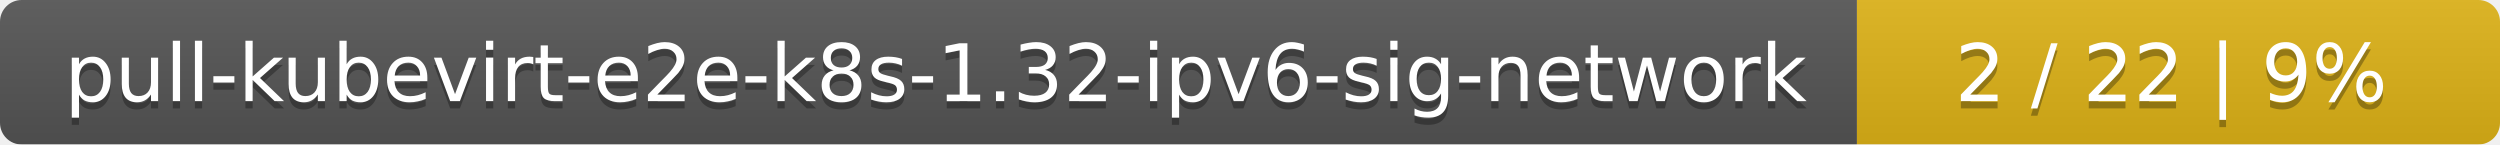
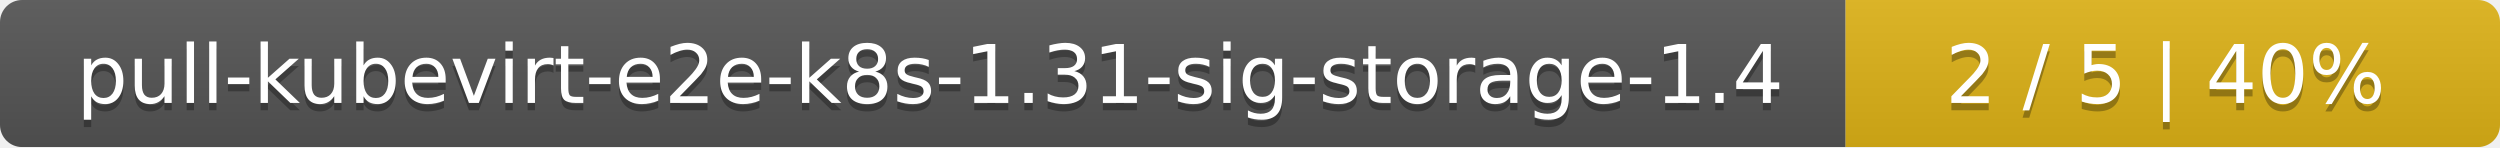
- <svg xmlns="http://www.w3.org/2000/svg" width="346" height="20">
+ <svg xmlns="http://www.w3.org/2000/svg" width="340" height="20">
  <linearGradient id="smooth" x2="0" y2="100%">
    <stop offset="0" stop-color="#bbb" stop-opacity=".1" />
    <stop offset="1" stop-opacity=".1" />
  </linearGradient>
  <mask id="round">
-     <rect width="346" height="20" rx="3" fill="#fff" />
+     <rect width="340" height="20" rx="3" fill="#fff" />
  </mask>
  <g mask="url(#round)">
-     <rect width="257" height="20" fill="#555" />
-     <rect x="257" width="89" height="20" fill="#dfb317" />
-     <rect width="346" height="20" fill="url(#smooth)" />
+     <rect width="251" height="20" fill="#555" />
+     <rect x="251" width="89" height="20" fill="#dfb317" />
+     <rect width="340" height="20" fill="url(#smooth)" />
  </g>
  <g fill="#fff" text-anchor="middle" font-family="DejaVu Sans,Verdana,Geneva,sans-serif" font-size="11">
-     <text x="129.5" y="15" fill="#010101" fill-opacity=".3">pull-kubevirt-e2e-k8s-1.32-ipv6-sig-network</text>
-     <text x="129.5" y="14">pull-kubevirt-e2e-k8s-1.32-ipv6-sig-network</text>
-     <text x="300.5" y="15" fill="#010101" fill-opacity=".3">2 / 22    |    9%</text>
-     <text x="300.5" y="14">2 / 22    |    9%</text>
+     <text x="126.5" y="15" fill="#010101" fill-opacity=".3">pull-kubevirt-e2e-k8s-1.31-sig-storage-1.4</text>
+     <text x="126.5" y="14">pull-kubevirt-e2e-k8s-1.31-sig-storage-1.4</text>
+     <text x="294.5" y="15" fill="#010101" fill-opacity=".3">2 / 5    |    40%</text>
+     <text x="294.5" y="14">2 / 5    |    40%</text>
  </g>
</svg>
